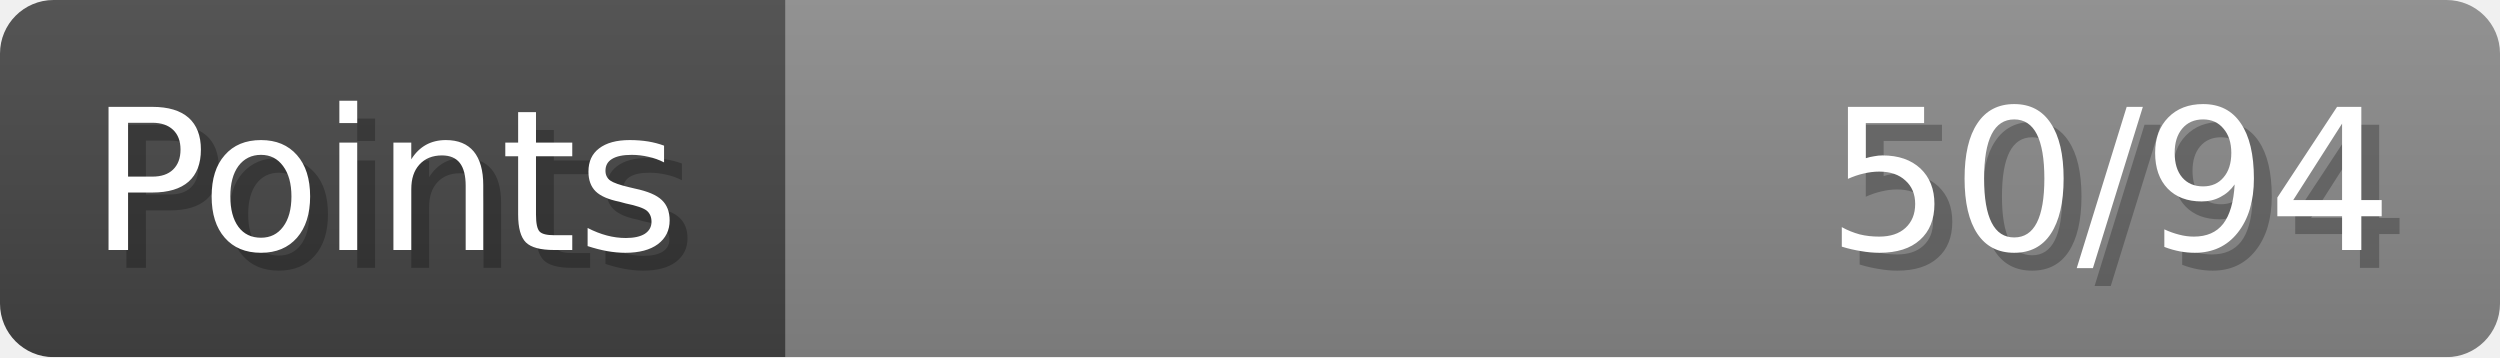
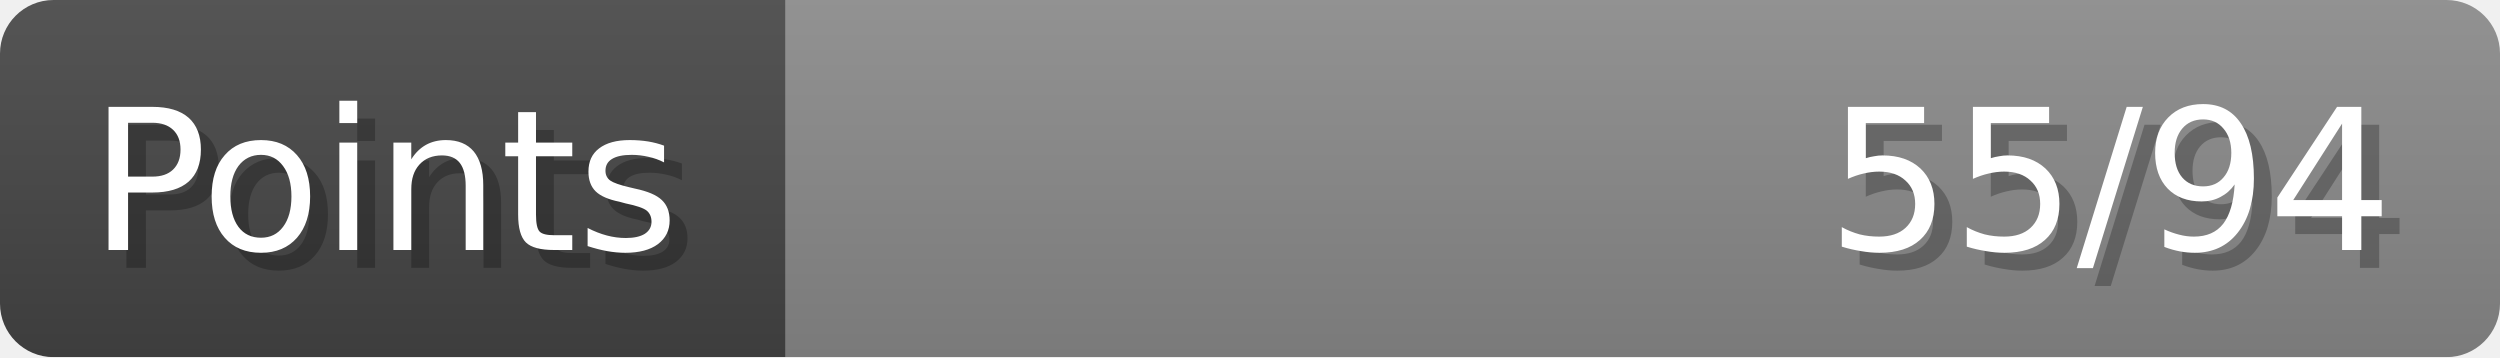
- <svg xmlns="http://www.w3.org/2000/svg" width="140px" height="20px" role="img" aria-label="Points: 50/94">
+ <svg xmlns="http://www.w3.org/2000/svg" width="140px" height="20px" role="img" aria-label="Points: 55/94">
  <linearGradient id="a" x2="0" y2="100%">
    <stop offset="0" stop-opacity=".1" stop-color="#EEE" />
    <stop offset="1" stop-opacity=".1" />
  </linearGradient>
  <mask id="m">
    <rect width="100%" height="100%" rx="3" fill="#FFF" />
  </mask>
  <g mask="url(#m)">
    <rect x="0" y="0" width="44" height="20" fill="#444" />
    <svg x="44" y="0" width="96" height="20">
      <rect width="100%" height="100%" fill="#888888" />
      <rect width="0%" height="100%" fill="#33CC11" transform="">
-         <animate attributeName="width" begin="0.5s" dur="600ms" from="0%" to="53%" repeatCount="1" fill="freeze" calcMode="spline" keyTimes="0; 1" keySplines="0.3, 0.61, 0.355, 1" />
+         <animate attributeName="width" begin="0.5s" dur="600ms" from="0%" to="58%" repeatCount="1" fill="freeze" calcMode="spline" keyTimes="0; 1" keySplines="0.3, 0.61, 0.355, 1" />
      </rect>
    </svg>
    <rect width="140" height="20" fill="url(#a)" />
  </g>
  <g aria-hidden="true" font-size="11" font-family="Verdana, DejaVu Sans, sans-serif" fill="#FFFFFF">
    <text x="6" y="15" fill="#000" opacity="0.25">Points</text>
    <text x="5" y="14">Points</text>
-     <text x="135" y="15" fill="#000" opacity="0.25" text-anchor="end">50/94</text>
-     <text x="134" y="14" text-anchor="end">50/94</text>
+     <text x="135" y="15" fill="#000" opacity="0.25" text-anchor="end">55/94</text>
+     <text x="134" y="14" text-anchor="end">55/94</text>
  </g>
</svg>
